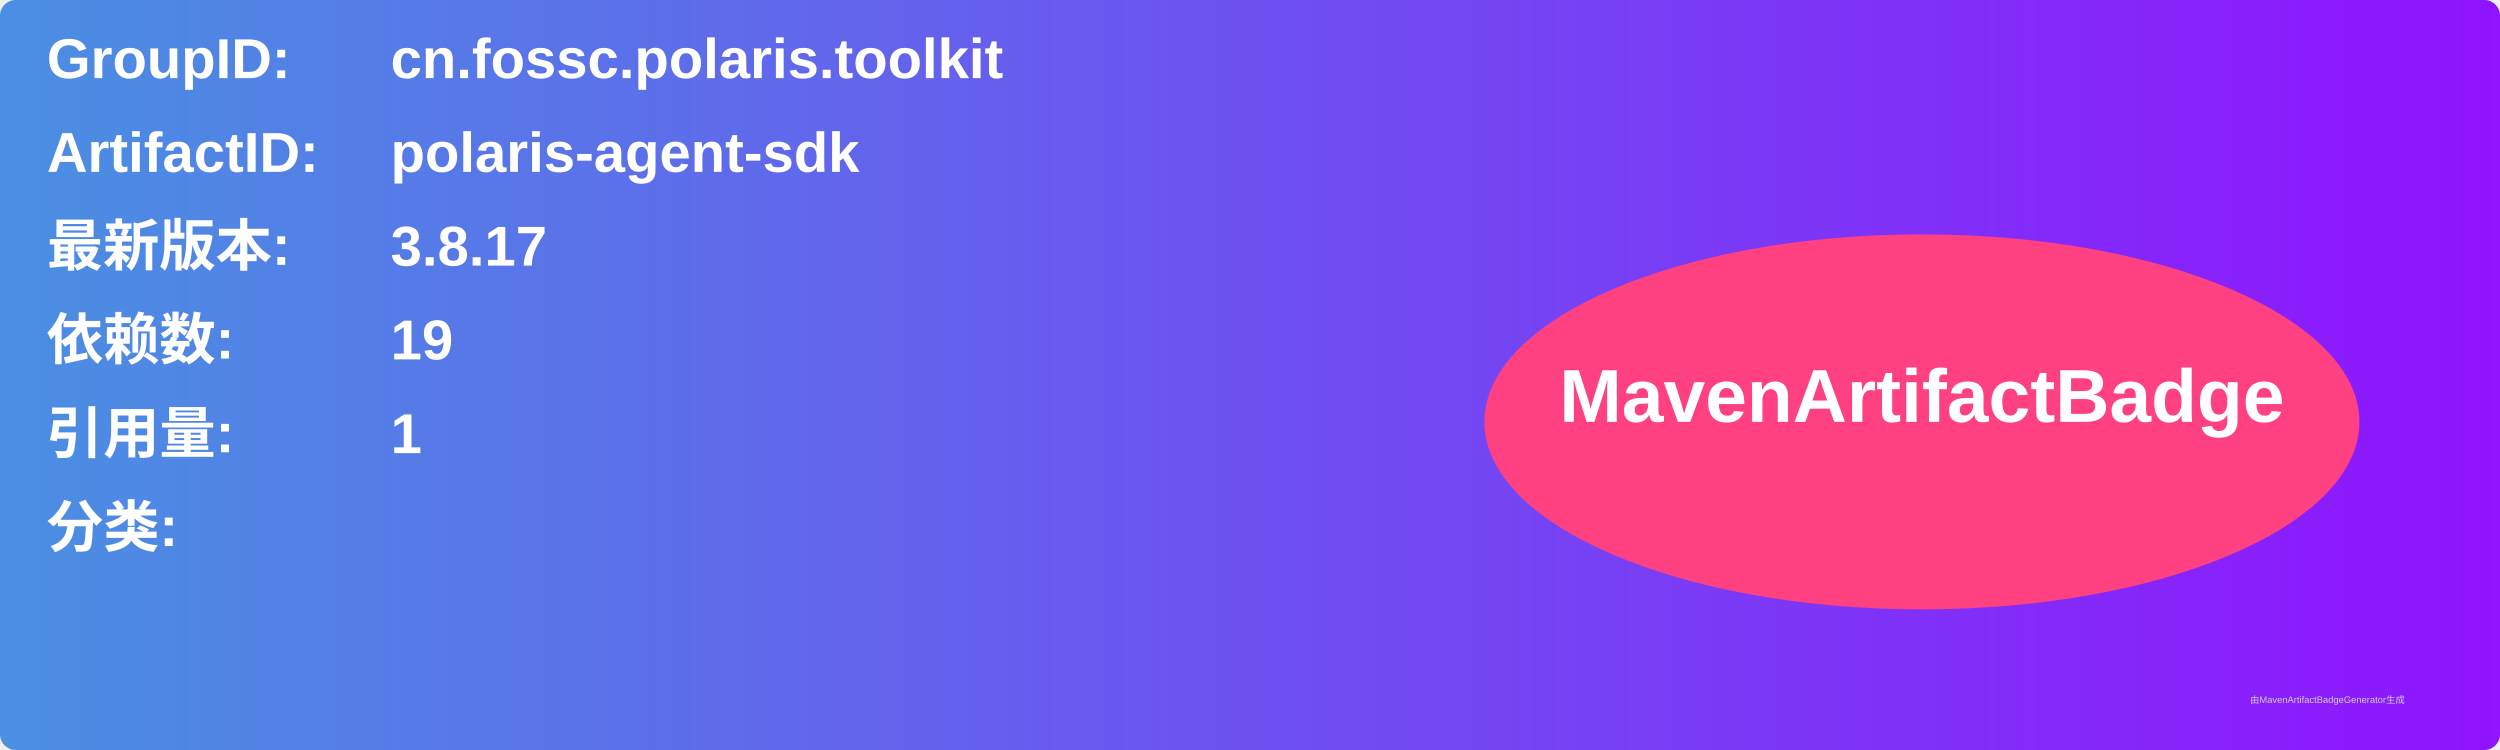
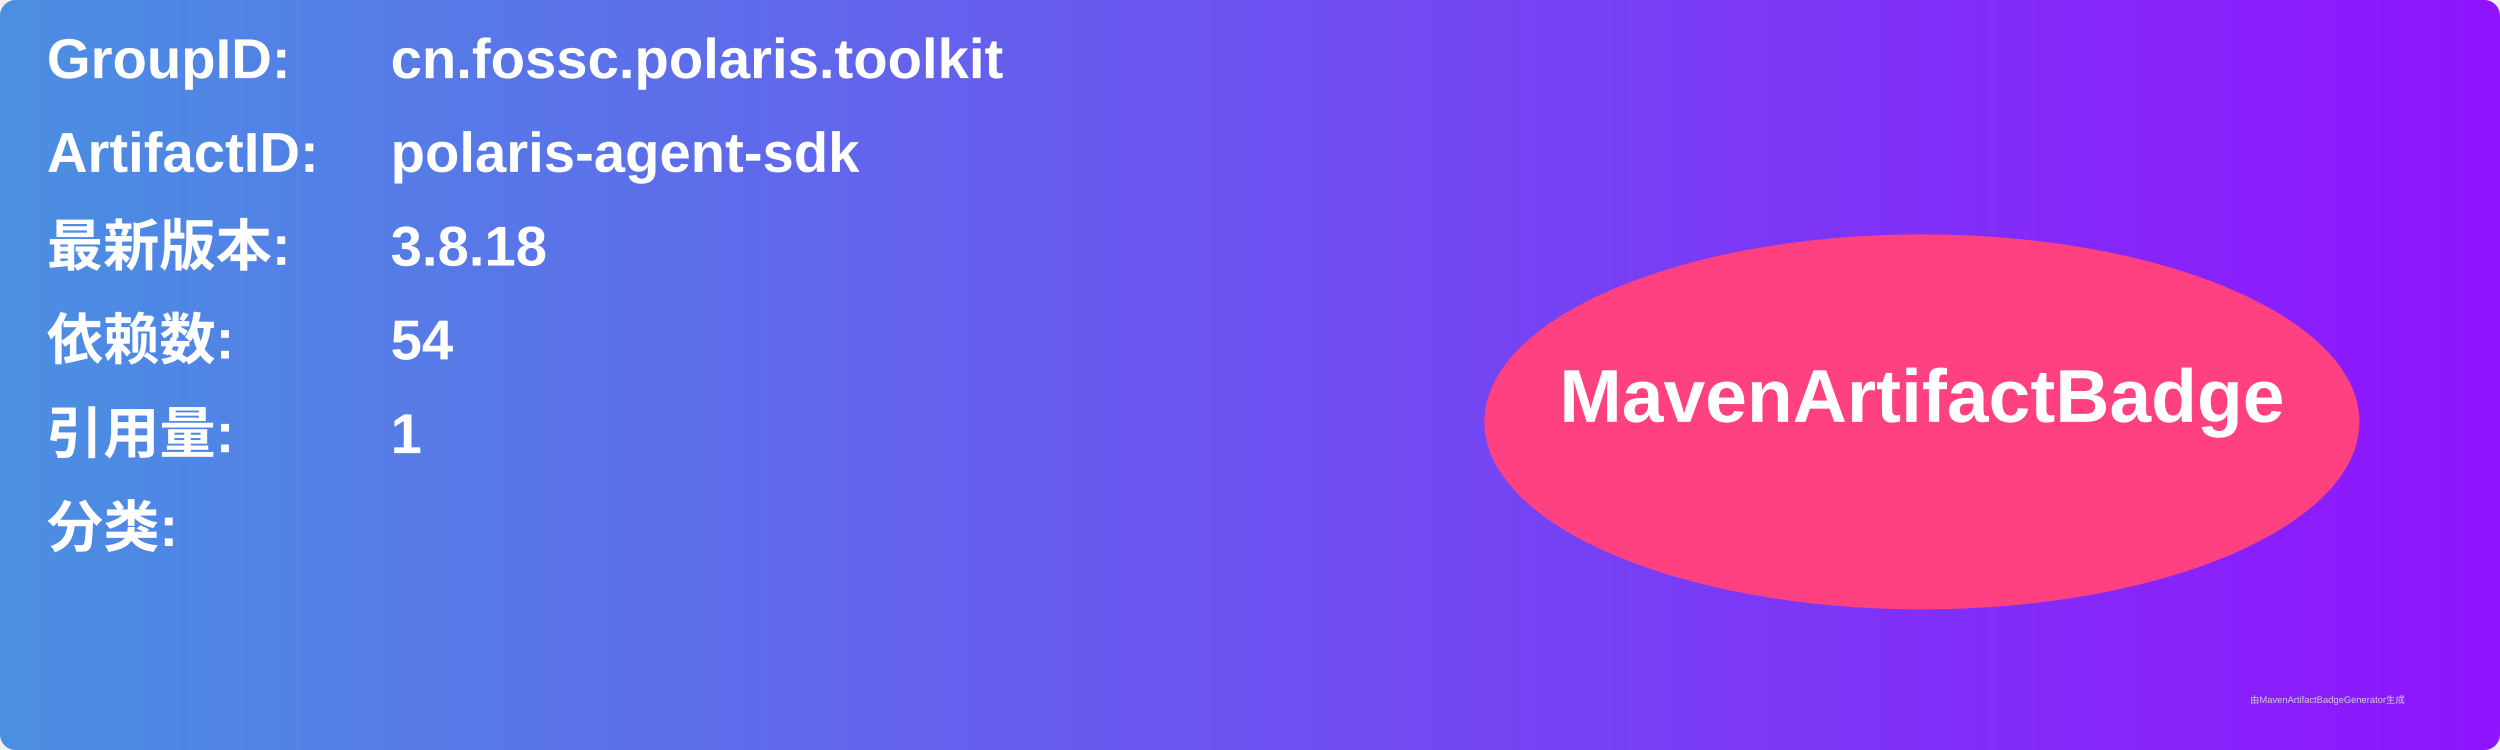
<svg xmlns="http://www.w3.org/2000/svg" width="800" height="240" viewBox="0 0 800 240">
  <linearGradient id="grad" x1="0%" y1="0%" x2="100%" y2="0%">
    <stop offset="0%" stop-color="#4a90e2" />
    <stop offset="100%" stop-color="#9013fe" />
  </linearGradient>
  <rect width="100%" height="100%" rx="5" ry="5" fill="url(#grad)" />
  <g transform="translate(15, 15)">
    <text x="0" y="10" font-family="Arial" font-size="18" fill="white" font-weight="bold" width="260">GroupID:</text>
    <text x="110" y="10" font-family="Arial" font-size="18" fill="white" font-weight="bold" width="460">cn.fossc.polaris.toolkit</text>
    <text x="0" y="40" font-family="Arial" font-size="18" fill="white" font-weight="bold" width="260">ArtifactID:</text>
    <text x="110" y="40" font-family="Arial" font-size="18" fill="white" font-weight="bold" width="460">polaris-agent-sdk</text>
    <text x="0" y="70" font-family="Arial" font-size="18" fill="white" font-weight="bold">最新版本:</text>
    <text x="110" y="70" font-family="Arial" font-size="18" fill="white" font-weight="bold">
-       <tspan font-weight="bold">3.8.17</tspan>
+       <tspan font-weight="bold">3.8.18</tspan>
    </text>
    <text x="0" y="100" font-family="Arial" font-size="18" fill="white" font-weight="bold">依赖数: </text>
    <text x="110" y="100" font-family="Arial" font-size="18" fill="white">
-       <tspan font-weight="bold">19</tspan>
+       <tspan font-weight="bold">54</tspan>
    </text>
    <text x="0" y="130" font-family="Arial" font-size="18" fill="white" font-weight="bold">引用量: </text>
    <text x="110" y="130" font-family="Arial" font-size="18" fill="white">
      <tspan font-weight="bold">1</tspan>
    </text>
    <text x="0" y="160" font-family="Arial" font-size="18" fill="white" font-weight="bold">分类:</text>
    <text x="10" y="190" font-family="Arial" font-size="10" fill="white">
      <tspan font-weight="bold" />
    </text>
    <ellipse cx="600" cy="120" rx="140" ry="60" fill="#ff4081" />
    <text x="600" y="120" text-anchor="middle" font-family="Arial" font-size="24" fill="white" font-weight="bold">MavenArtifactBadge</text>
  </g>
  <text x="720" y="225" font-family="Arial" font-size="3" fill="#d0d0d0">由MavenArtifactBadgeGenerator生成</text>
</svg>
